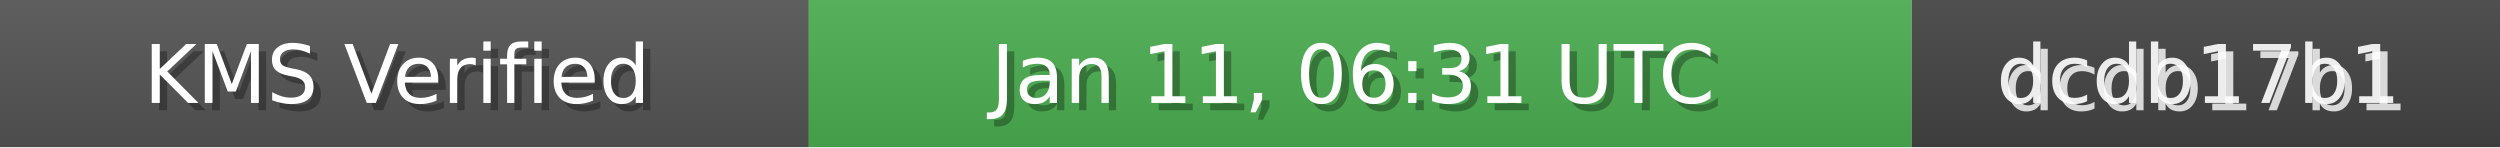
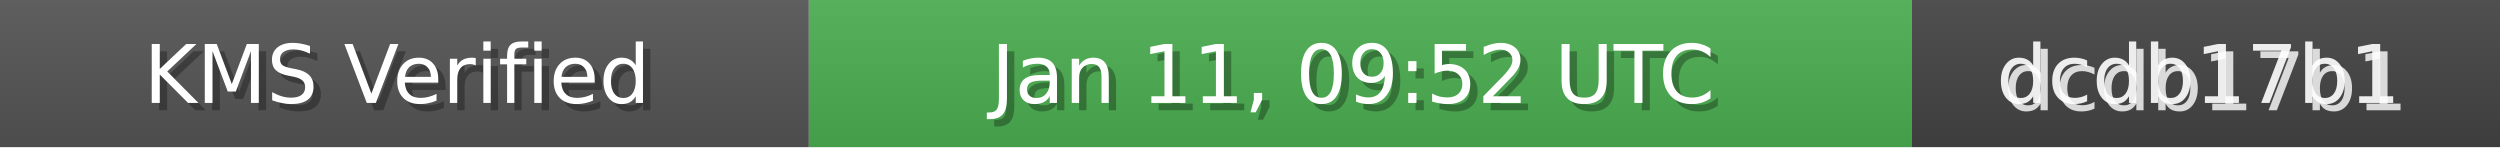
<svg xmlns="http://www.w3.org/2000/svg" width="340" height="20" role="img">
  <linearGradient id="bg" x2="0" y2="100%">
    <stop offset="0" stop-color="#bbb" stop-opacity=".1" />
    <stop offset="1" stop-opacity=".1" />
  </linearGradient>
  <rect width="110" height="20" fill="#555" />
  <rect x="110" width="150" height="20" fill="#4CAF50" />
  <rect x="260" width="80" height="20" fill="#444" />
  <rect width="340" height="20" fill="url(#bg)" />
  <g fill="#fff" text-anchor="middle" font-family="Verdana,Geneva,DejaVu Sans,sans-serif" font-size="11">
    <text x="55" y="15" fill="#000" fill-opacity=".3">KMS Verified</text>
    <text x="54" y="14">KMS Verified</text>
-     <text x="185" y="15" fill="#000" fill-opacity=".3">Jan 11, 06:31 UTC</text>
-     <text x="184" y="14">Jan 11, 06:31 UTC</text>
+     <text x="185" y="15" fill="#000" fill-opacity=".3">Jan 11, 09:52 UTC</text>
+     <text x="184" y="14">Jan 11, 09:52 UTC</text>
    <text x="300" y="15" fill="#fff" fill-opacity=".8">dcdb17b1</text>
    <text x="299" y="14" fill="#fff" fill-opacity=".9">dcdb17b1</text>
  </g>
</svg>
